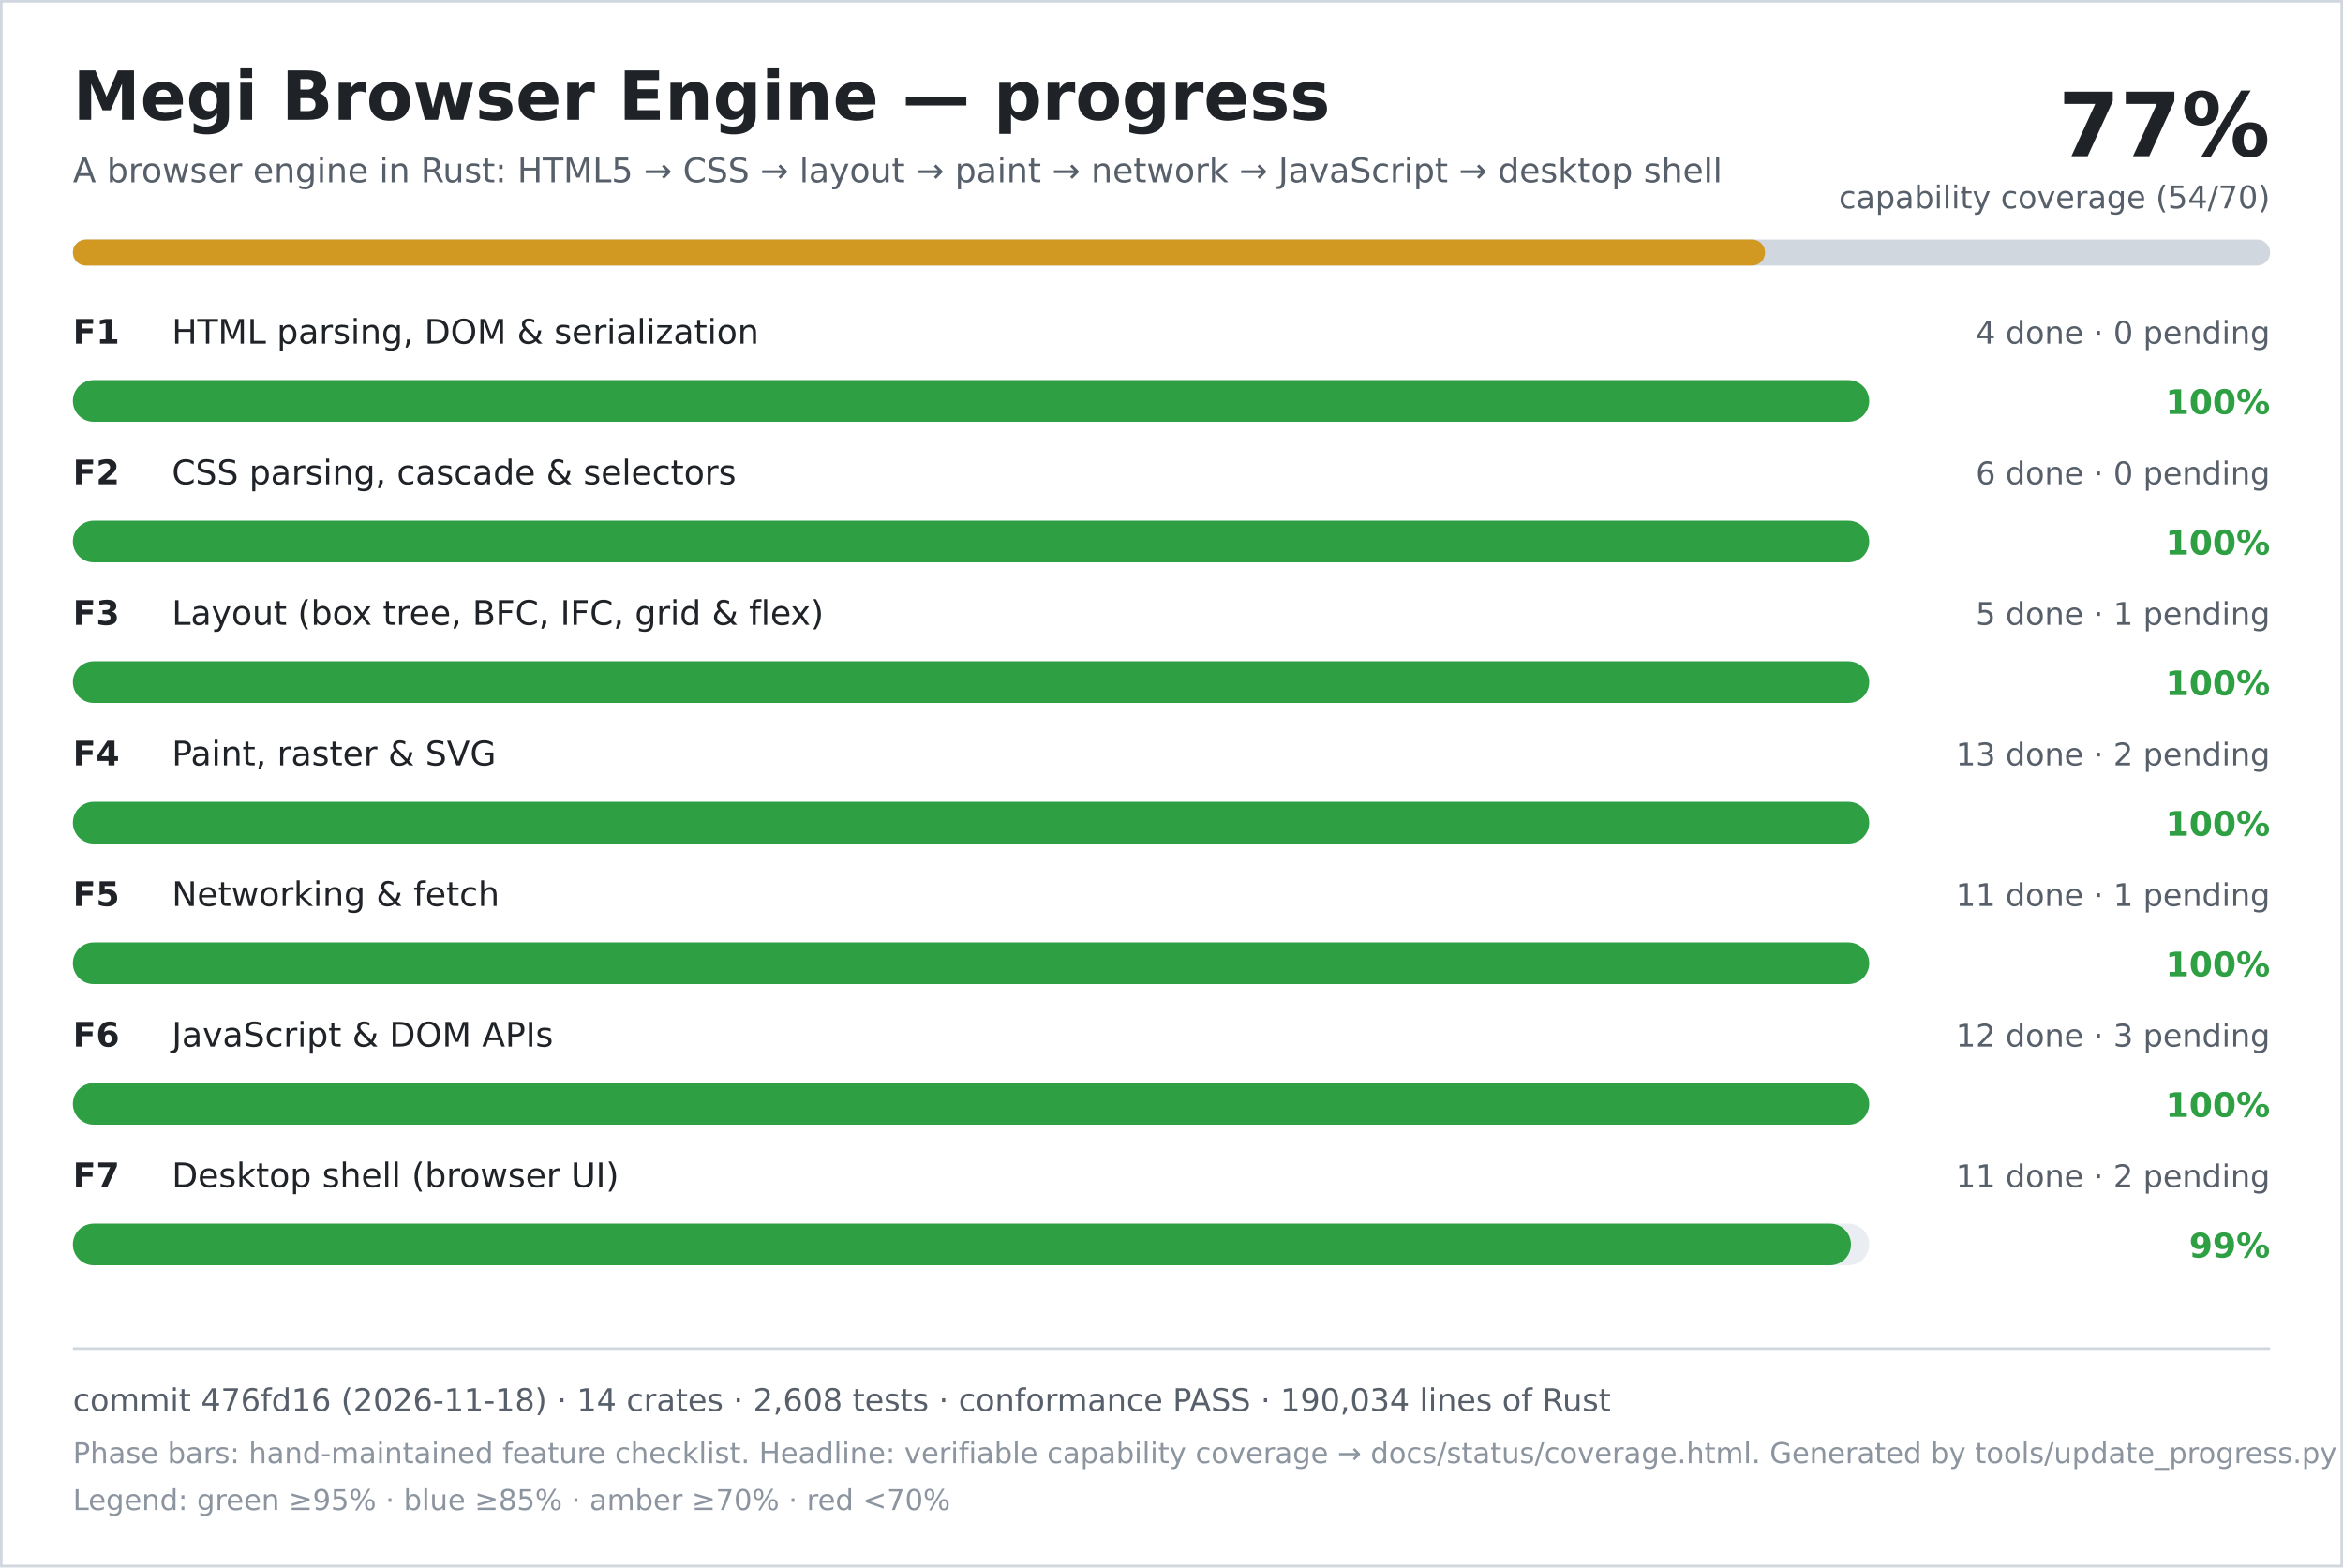
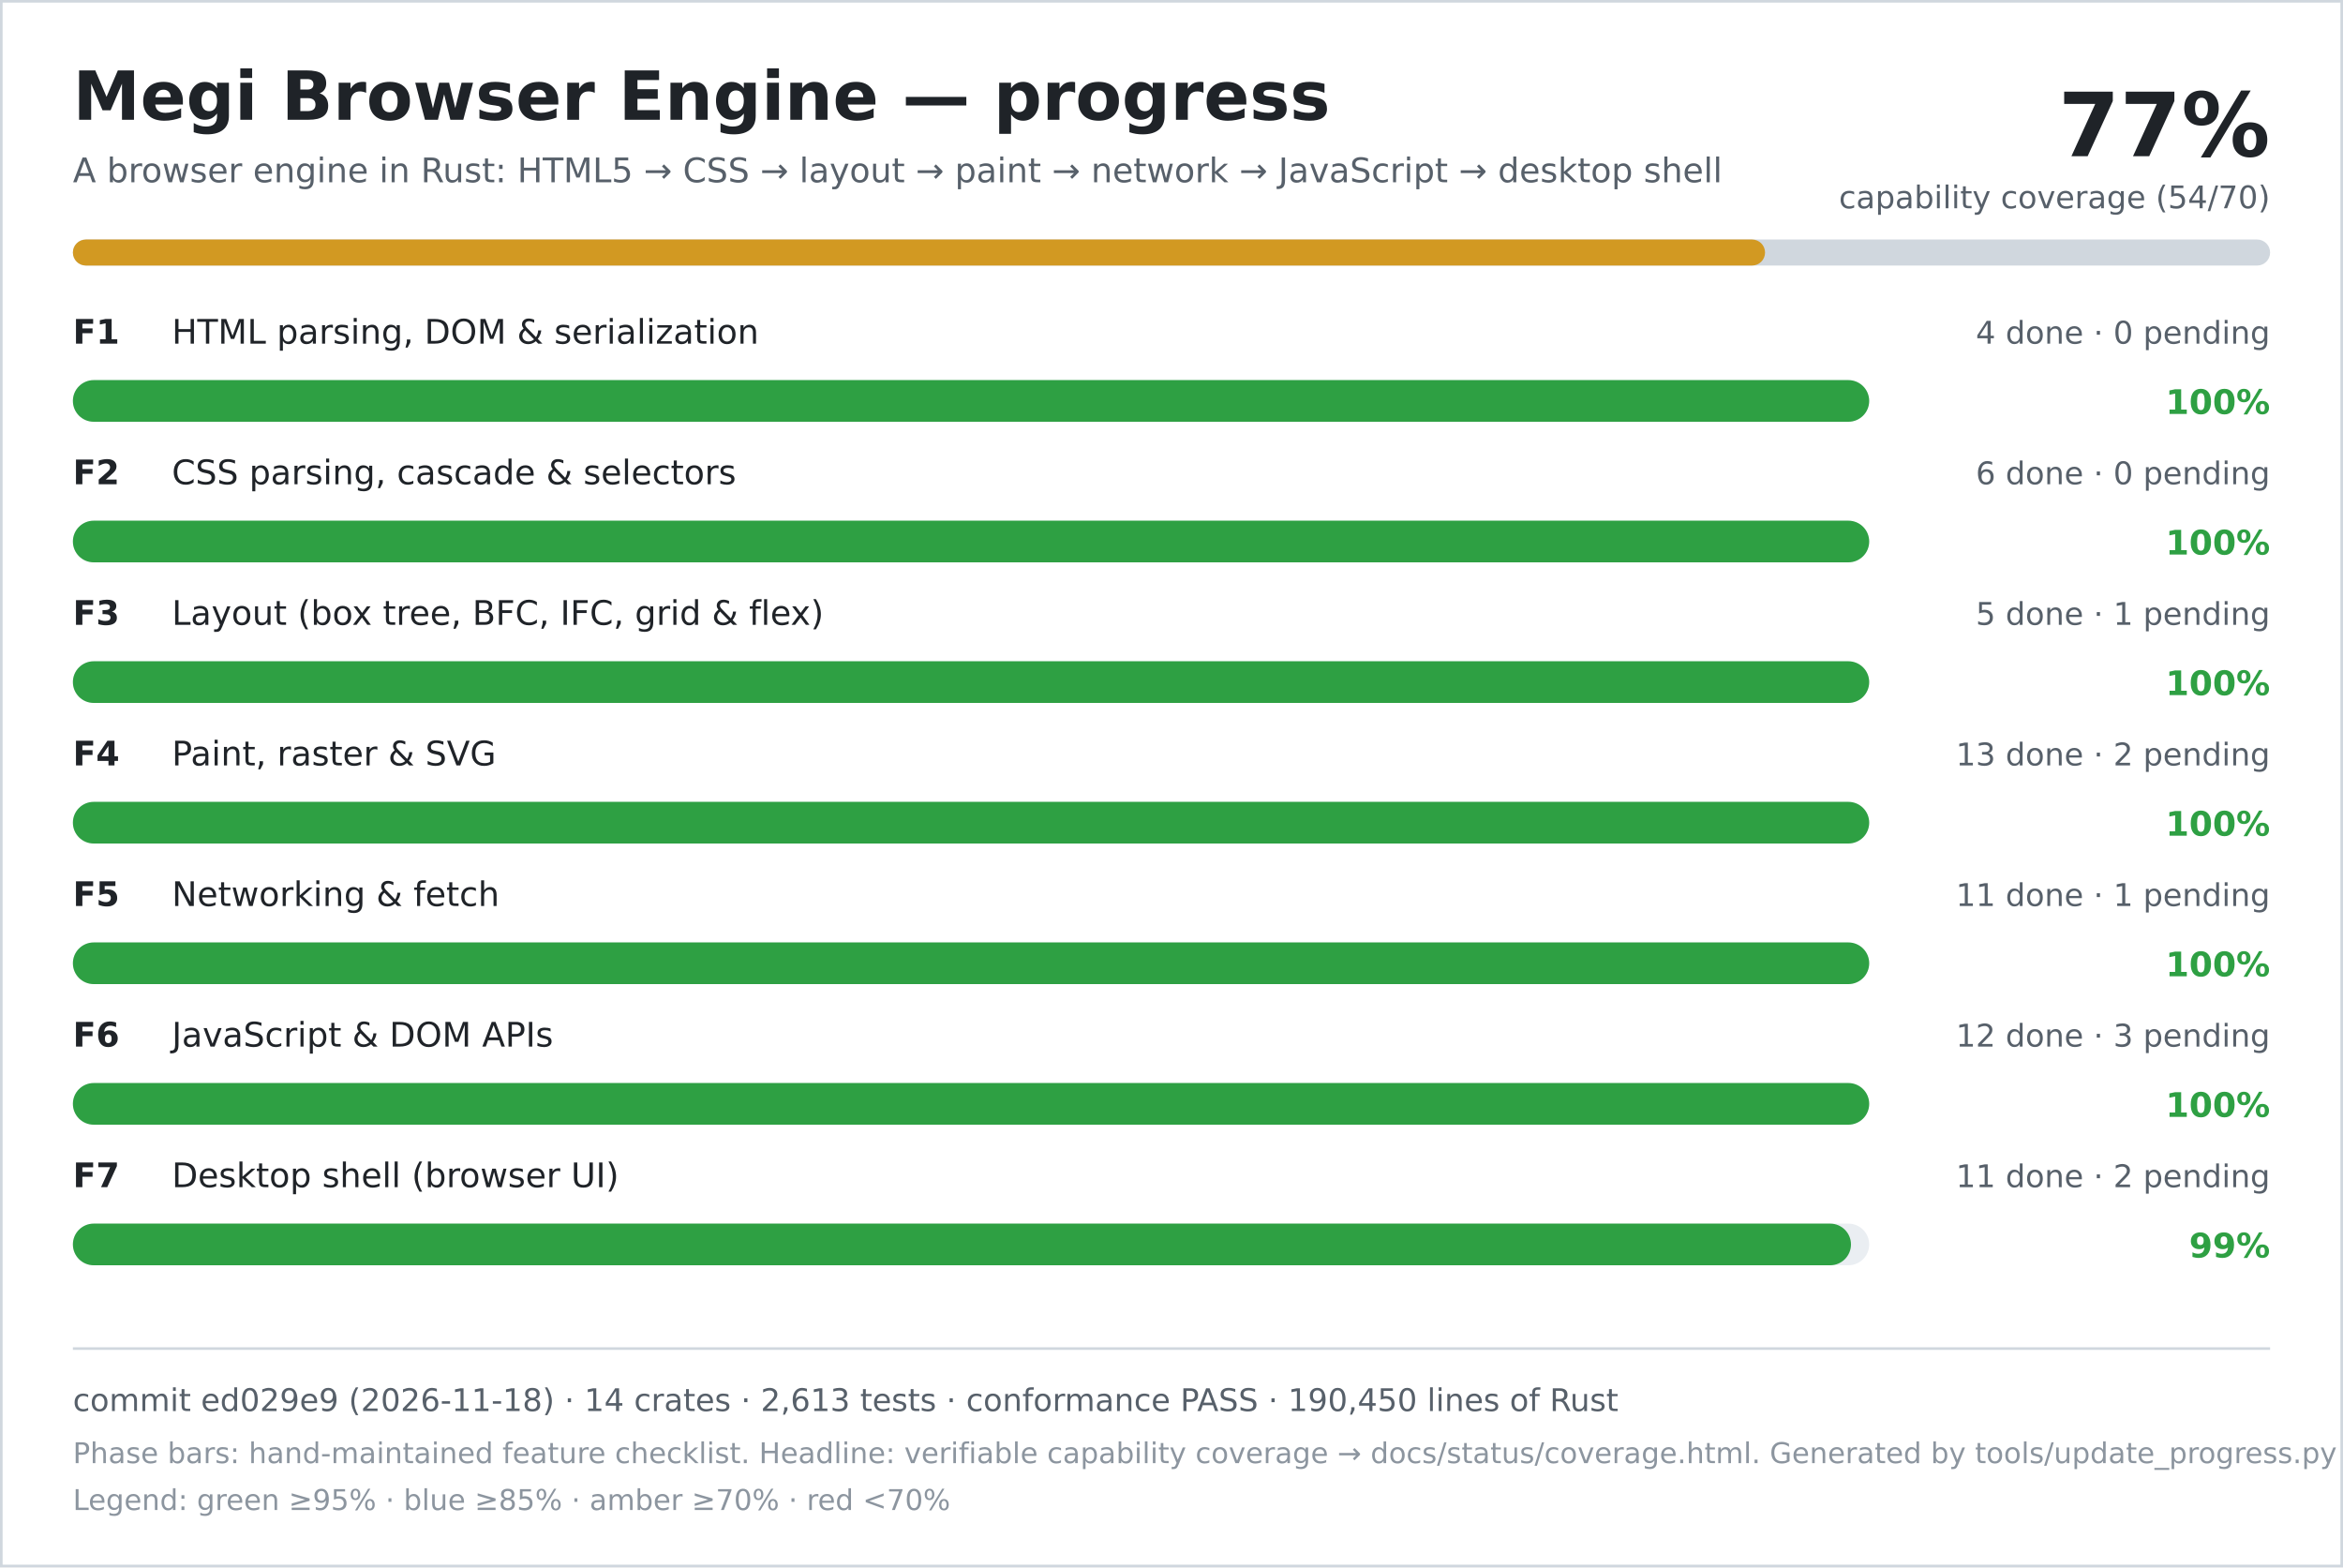
<svg xmlns="http://www.w3.org/2000/svg" width="900" height="602" viewBox="0 0 900 602" role="img" aria-labelledby="title desc">
  <rect width="900" height="602" fill="#ffffff" />
  <rect x="0.5" y="0.5" width="899" height="601" fill="none" stroke="#d0d7de" />
  <text x="28" y="46" font-family="DejaVu Sans, Verdana, sans-serif" font-size="26" font-weight="700" fill="#1f2328">Megi Browser Engine — progress</text>
  <text x="28" y="70" font-family="DejaVu Sans, Verdana, sans-serif" font-size="13" fill="#57606a">A browser engine in Rust: HTML5 → CSS → layout → paint → network → JavaScript → desktop shell</text>
  <text x="872" y="60" text-anchor="end" font-family="DejaVu Sans, Verdana, sans-serif" font-size="34" font-weight="700" fill="#1f2328">77%</text>
  <text x="872" y="80" text-anchor="end" font-family="DejaVu Sans, Verdana, sans-serif" font-size="12" fill="#57606a">capability coverage (54/70)</text>
  <rect x="28" y="92" width="844" height="10" rx="5" fill="#d0d7de" />
  <rect x="28" y="92" width="650" height="10" rx="5" fill="#d29922" />
  <text x="28" y="132" font-family="DejaVu Sans, Verdana, sans-serif" font-size="13" font-weight="700" fill="#1f2328">F1</text>
  <text x="66" y="132" font-family="DejaVu Sans, Verdana, sans-serif" font-size="13" fill="#1f2328">HTML parsing, DOM &amp; serialization</text>
  <text x="872" y="132" text-anchor="end" font-family="DejaVu Sans, Verdana, sans-serif" font-size="12" fill="#57606a">4 done · 0 pending</text>
  <rect x="28" y="146" width="690" height="16" rx="8" fill="#eaeef2" />
  <rect x="28" y="146" width="690" height="16" rx="8" fill="#2ea043" />
  <text x="872" y="159" text-anchor="end" font-family="DejaVu Sans, Verdana, sans-serif" font-size="13" font-weight="700" fill="#2ea043">100%</text>
  <text x="28" y="186" font-family="DejaVu Sans, Verdana, sans-serif" font-size="13" font-weight="700" fill="#1f2328">F2</text>
  <text x="66" y="186" font-family="DejaVu Sans, Verdana, sans-serif" font-size="13" fill="#1f2328">CSS parsing, cascade &amp; selectors</text>
  <text x="872" y="186" text-anchor="end" font-family="DejaVu Sans, Verdana, sans-serif" font-size="12" fill="#57606a">6 done · 0 pending</text>
  <rect x="28" y="200" width="690" height="16" rx="8" fill="#eaeef2" />
  <rect x="28" y="200" width="690" height="16" rx="8" fill="#2ea043" />
  <text x="872" y="213" text-anchor="end" font-family="DejaVu Sans, Verdana, sans-serif" font-size="13" font-weight="700" fill="#2ea043">100%</text>
  <text x="28" y="240" font-family="DejaVu Sans, Verdana, sans-serif" font-size="13" font-weight="700" fill="#1f2328">F3</text>
  <text x="66" y="240" font-family="DejaVu Sans, Verdana, sans-serif" font-size="13" fill="#1f2328">Layout (box tree, BFC, IFC, grid &amp; flex)</text>
  <text x="872" y="240" text-anchor="end" font-family="DejaVu Sans, Verdana, sans-serif" font-size="12" fill="#57606a">5 done · 1 pending</text>
  <rect x="28" y="254" width="690" height="16" rx="8" fill="#eaeef2" />
  <rect x="28" y="254" width="690" height="16" rx="8" fill="#2ea043" />
  <text x="872" y="267" text-anchor="end" font-family="DejaVu Sans, Verdana, sans-serif" font-size="13" font-weight="700" fill="#2ea043">100%</text>
  <text x="28" y="294" font-family="DejaVu Sans, Verdana, sans-serif" font-size="13" font-weight="700" fill="#1f2328">F4</text>
  <text x="66" y="294" font-family="DejaVu Sans, Verdana, sans-serif" font-size="13" fill="#1f2328">Paint, raster &amp; SVG</text>
  <text x="872" y="294" text-anchor="end" font-family="DejaVu Sans, Verdana, sans-serif" font-size="12" fill="#57606a">13 done · 2 pending</text>
  <rect x="28" y="308" width="690" height="16" rx="8" fill="#eaeef2" />
  <rect x="28" y="308" width="690" height="16" rx="8" fill="#2ea043" />
  <text x="872" y="321" text-anchor="end" font-family="DejaVu Sans, Verdana, sans-serif" font-size="13" font-weight="700" fill="#2ea043">100%</text>
  <text x="28" y="348" font-family="DejaVu Sans, Verdana, sans-serif" font-size="13" font-weight="700" fill="#1f2328">F5</text>
  <text x="66" y="348" font-family="DejaVu Sans, Verdana, sans-serif" font-size="13" fill="#1f2328">Networking &amp; fetch</text>
  <text x="872" y="348" text-anchor="end" font-family="DejaVu Sans, Verdana, sans-serif" font-size="12" fill="#57606a">11 done · 1 pending</text>
  <rect x="28" y="362" width="690" height="16" rx="8" fill="#eaeef2" />
  <rect x="28" y="362" width="690" height="16" rx="8" fill="#2ea043" />
  <text x="872" y="375" text-anchor="end" font-family="DejaVu Sans, Verdana, sans-serif" font-size="13" font-weight="700" fill="#2ea043">100%</text>
  <text x="28" y="402" font-family="DejaVu Sans, Verdana, sans-serif" font-size="13" font-weight="700" fill="#1f2328">F6</text>
  <text x="66" y="402" font-family="DejaVu Sans, Verdana, sans-serif" font-size="13" fill="#1f2328">JavaScript &amp; DOM APIs</text>
  <text x="872" y="402" text-anchor="end" font-family="DejaVu Sans, Verdana, sans-serif" font-size="12" fill="#57606a">12 done · 3 pending</text>
  <rect x="28" y="416" width="690" height="16" rx="8" fill="#eaeef2" />
  <rect x="28" y="416" width="690" height="16" rx="8" fill="#2ea043" />
  <text x="872" y="429" text-anchor="end" font-family="DejaVu Sans, Verdana, sans-serif" font-size="13" font-weight="700" fill="#2ea043">100%</text>
  <text x="28" y="456" font-family="DejaVu Sans, Verdana, sans-serif" font-size="13" font-weight="700" fill="#1f2328">F7</text>
  <text x="66" y="456" font-family="DejaVu Sans, Verdana, sans-serif" font-size="13" fill="#1f2328">Desktop shell (browser UI)</text>
  <text x="872" y="456" text-anchor="end" font-family="DejaVu Sans, Verdana, sans-serif" font-size="12" fill="#57606a">11 done · 2 pending</text>
  <rect x="28" y="470" width="690" height="16" rx="8" fill="#eaeef2" />
  <rect x="28" y="470" width="683" height="16" rx="8" fill="#2ea043" />
  <text x="872" y="483" text-anchor="end" font-family="DejaVu Sans, Verdana, sans-serif" font-size="13" font-weight="700" fill="#2ea043">99%</text>
  <line x1="28" y1="518" x2="872" y2="518" stroke="#d0d7de" />
-   <text x="28" y="542" font-family="DejaVu Sans, Verdana, sans-serif" font-size="12" fill="#57606a">commit 476fd16 (2026-11-18) · 14 crates · 2,608 tests · conformance PASS · 190,034 lines of Rust</text>
+   <text x="28" y="542" font-family="DejaVu Sans, Verdana, sans-serif" font-size="12" fill="#57606a">commit ed029e9 (2026-11-18) · 14 crates · 2,613 tests · conformance PASS · 190,450 lines of Rust</text>
  <text x="28" y="562" font-family="DejaVu Sans, Verdana, sans-serif" font-size="11" fill="#8c959f">Phase bars: hand-maintained feature checklist. Headline: verifiable capability coverage → docs/status/coverage.html. Generated by tools/update_progress.py — do not edit.</text>
  <text x="28" y="580" font-family="DejaVu Sans, Verdana, sans-serif" font-size="11" fill="#8c959f">Legend: green ≥95% · blue ≥85% · amber ≥70% · red &lt;70%</text>
</svg>
